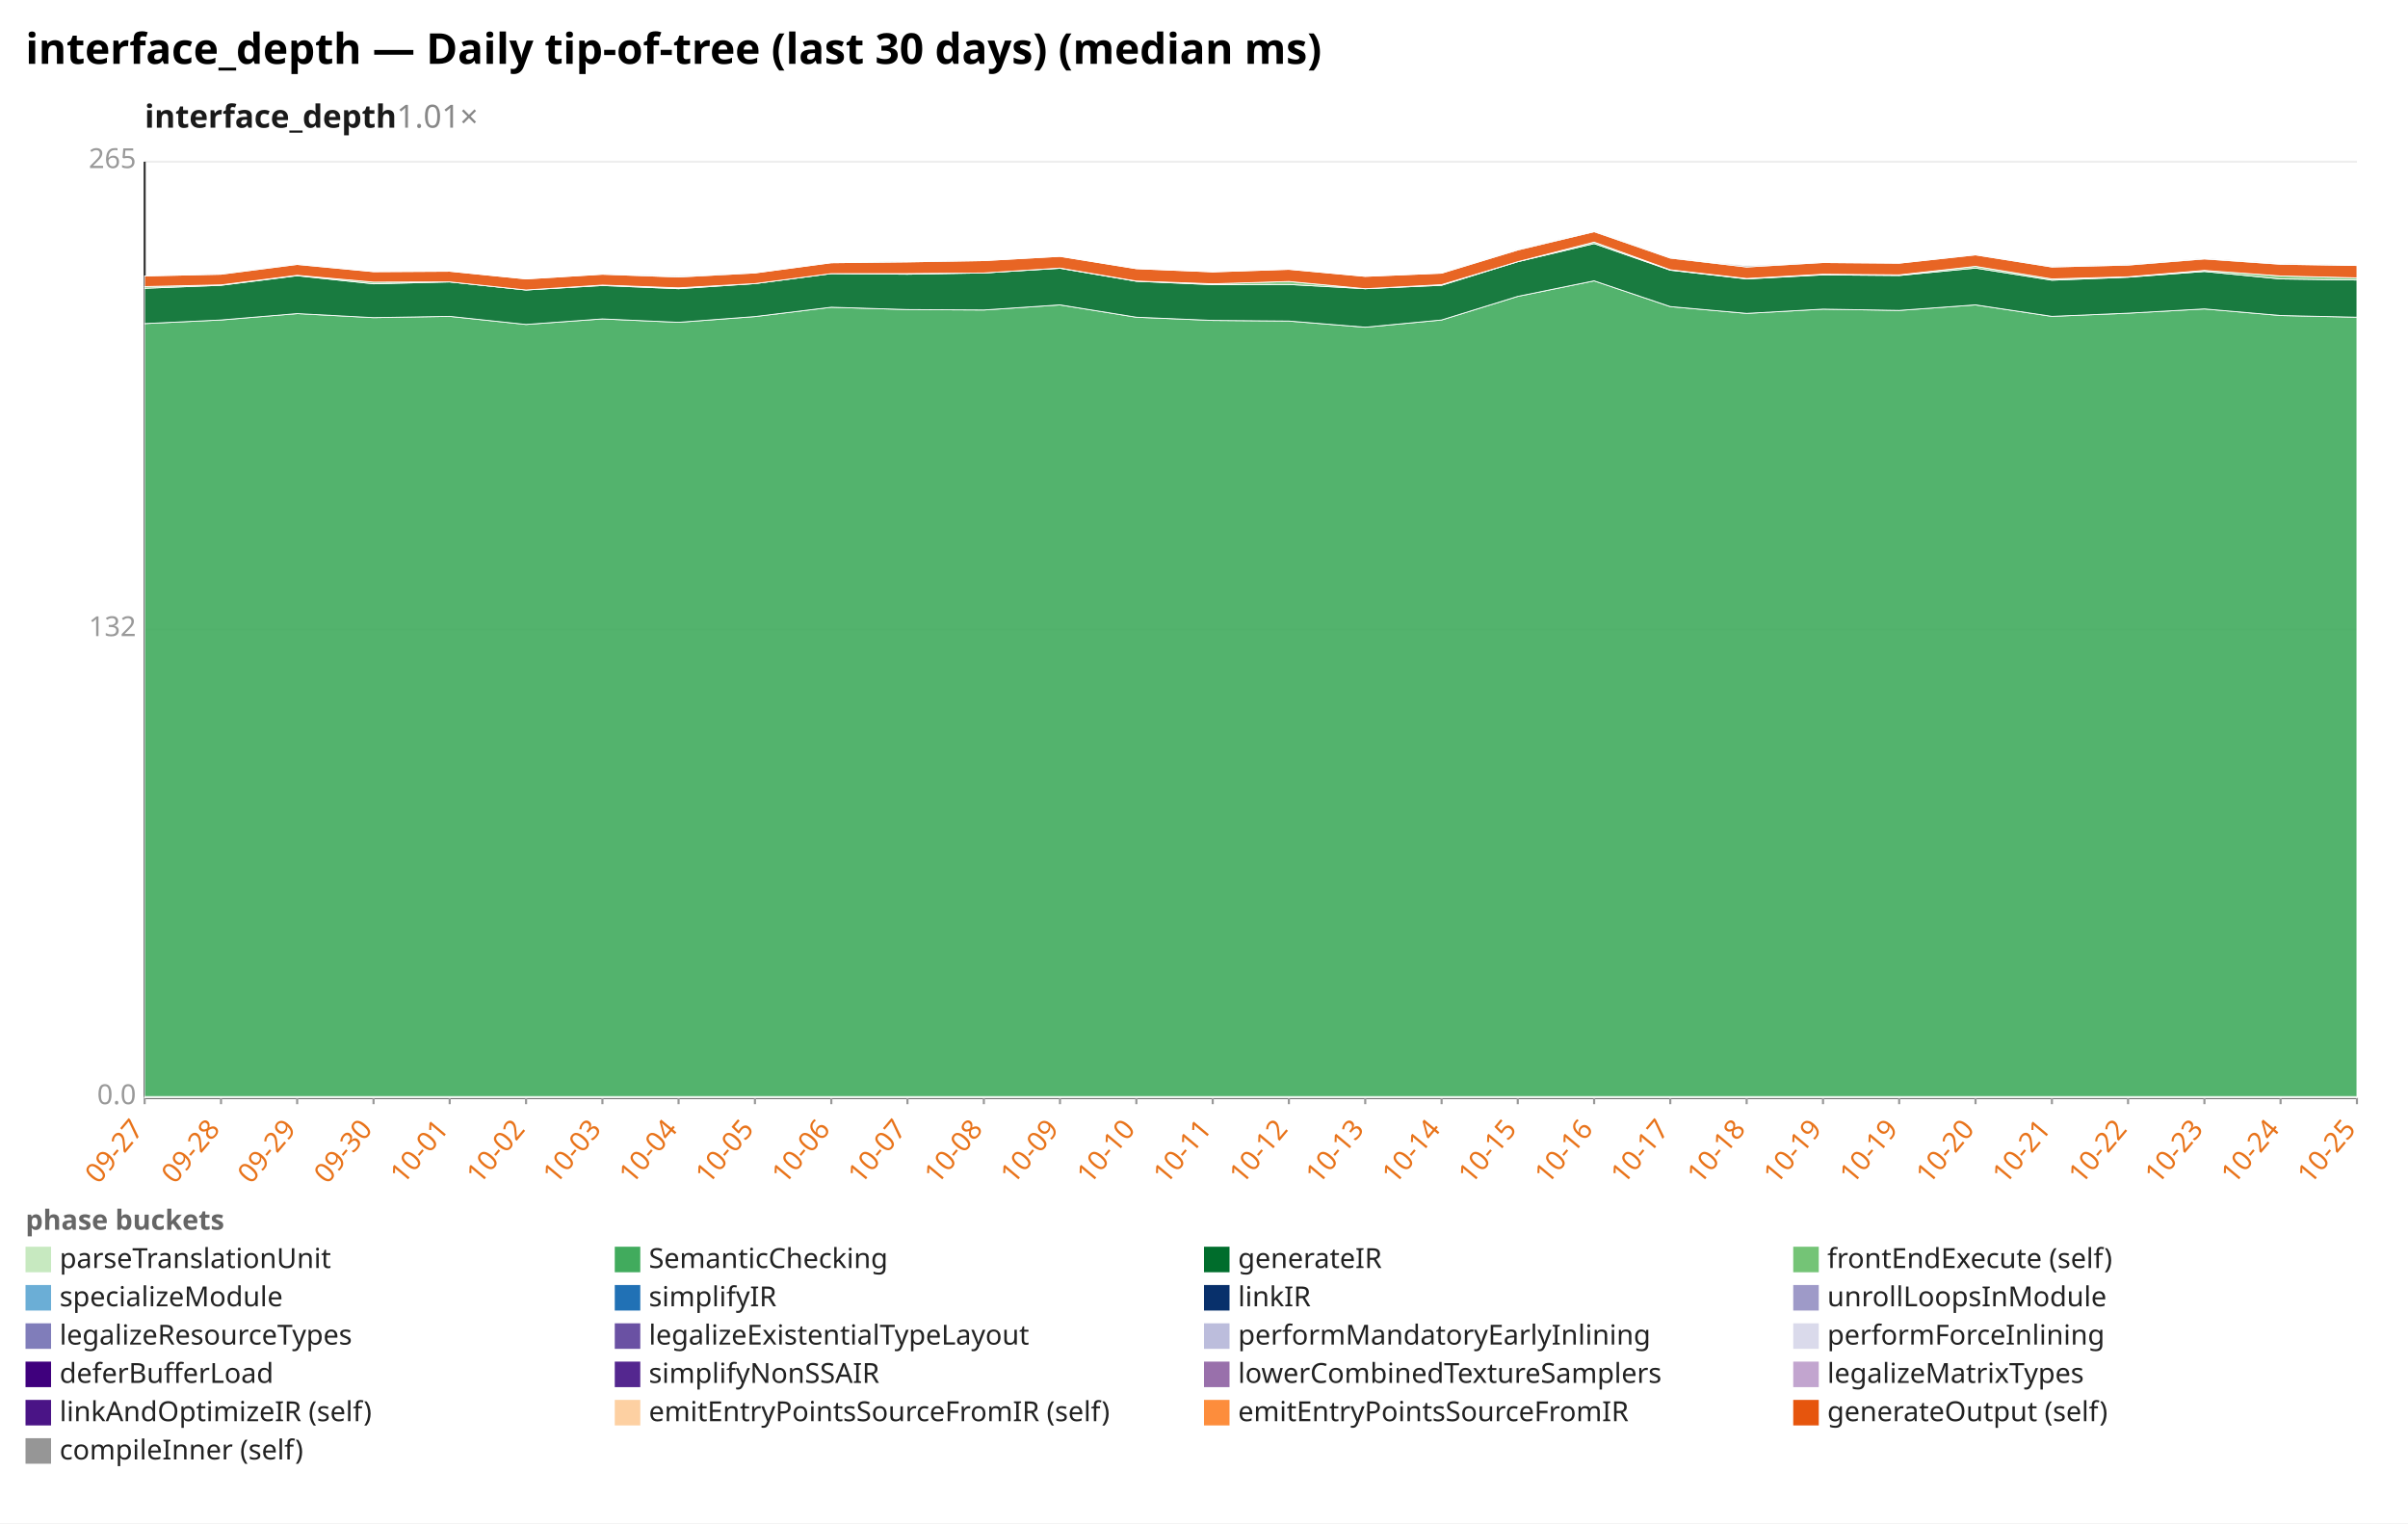
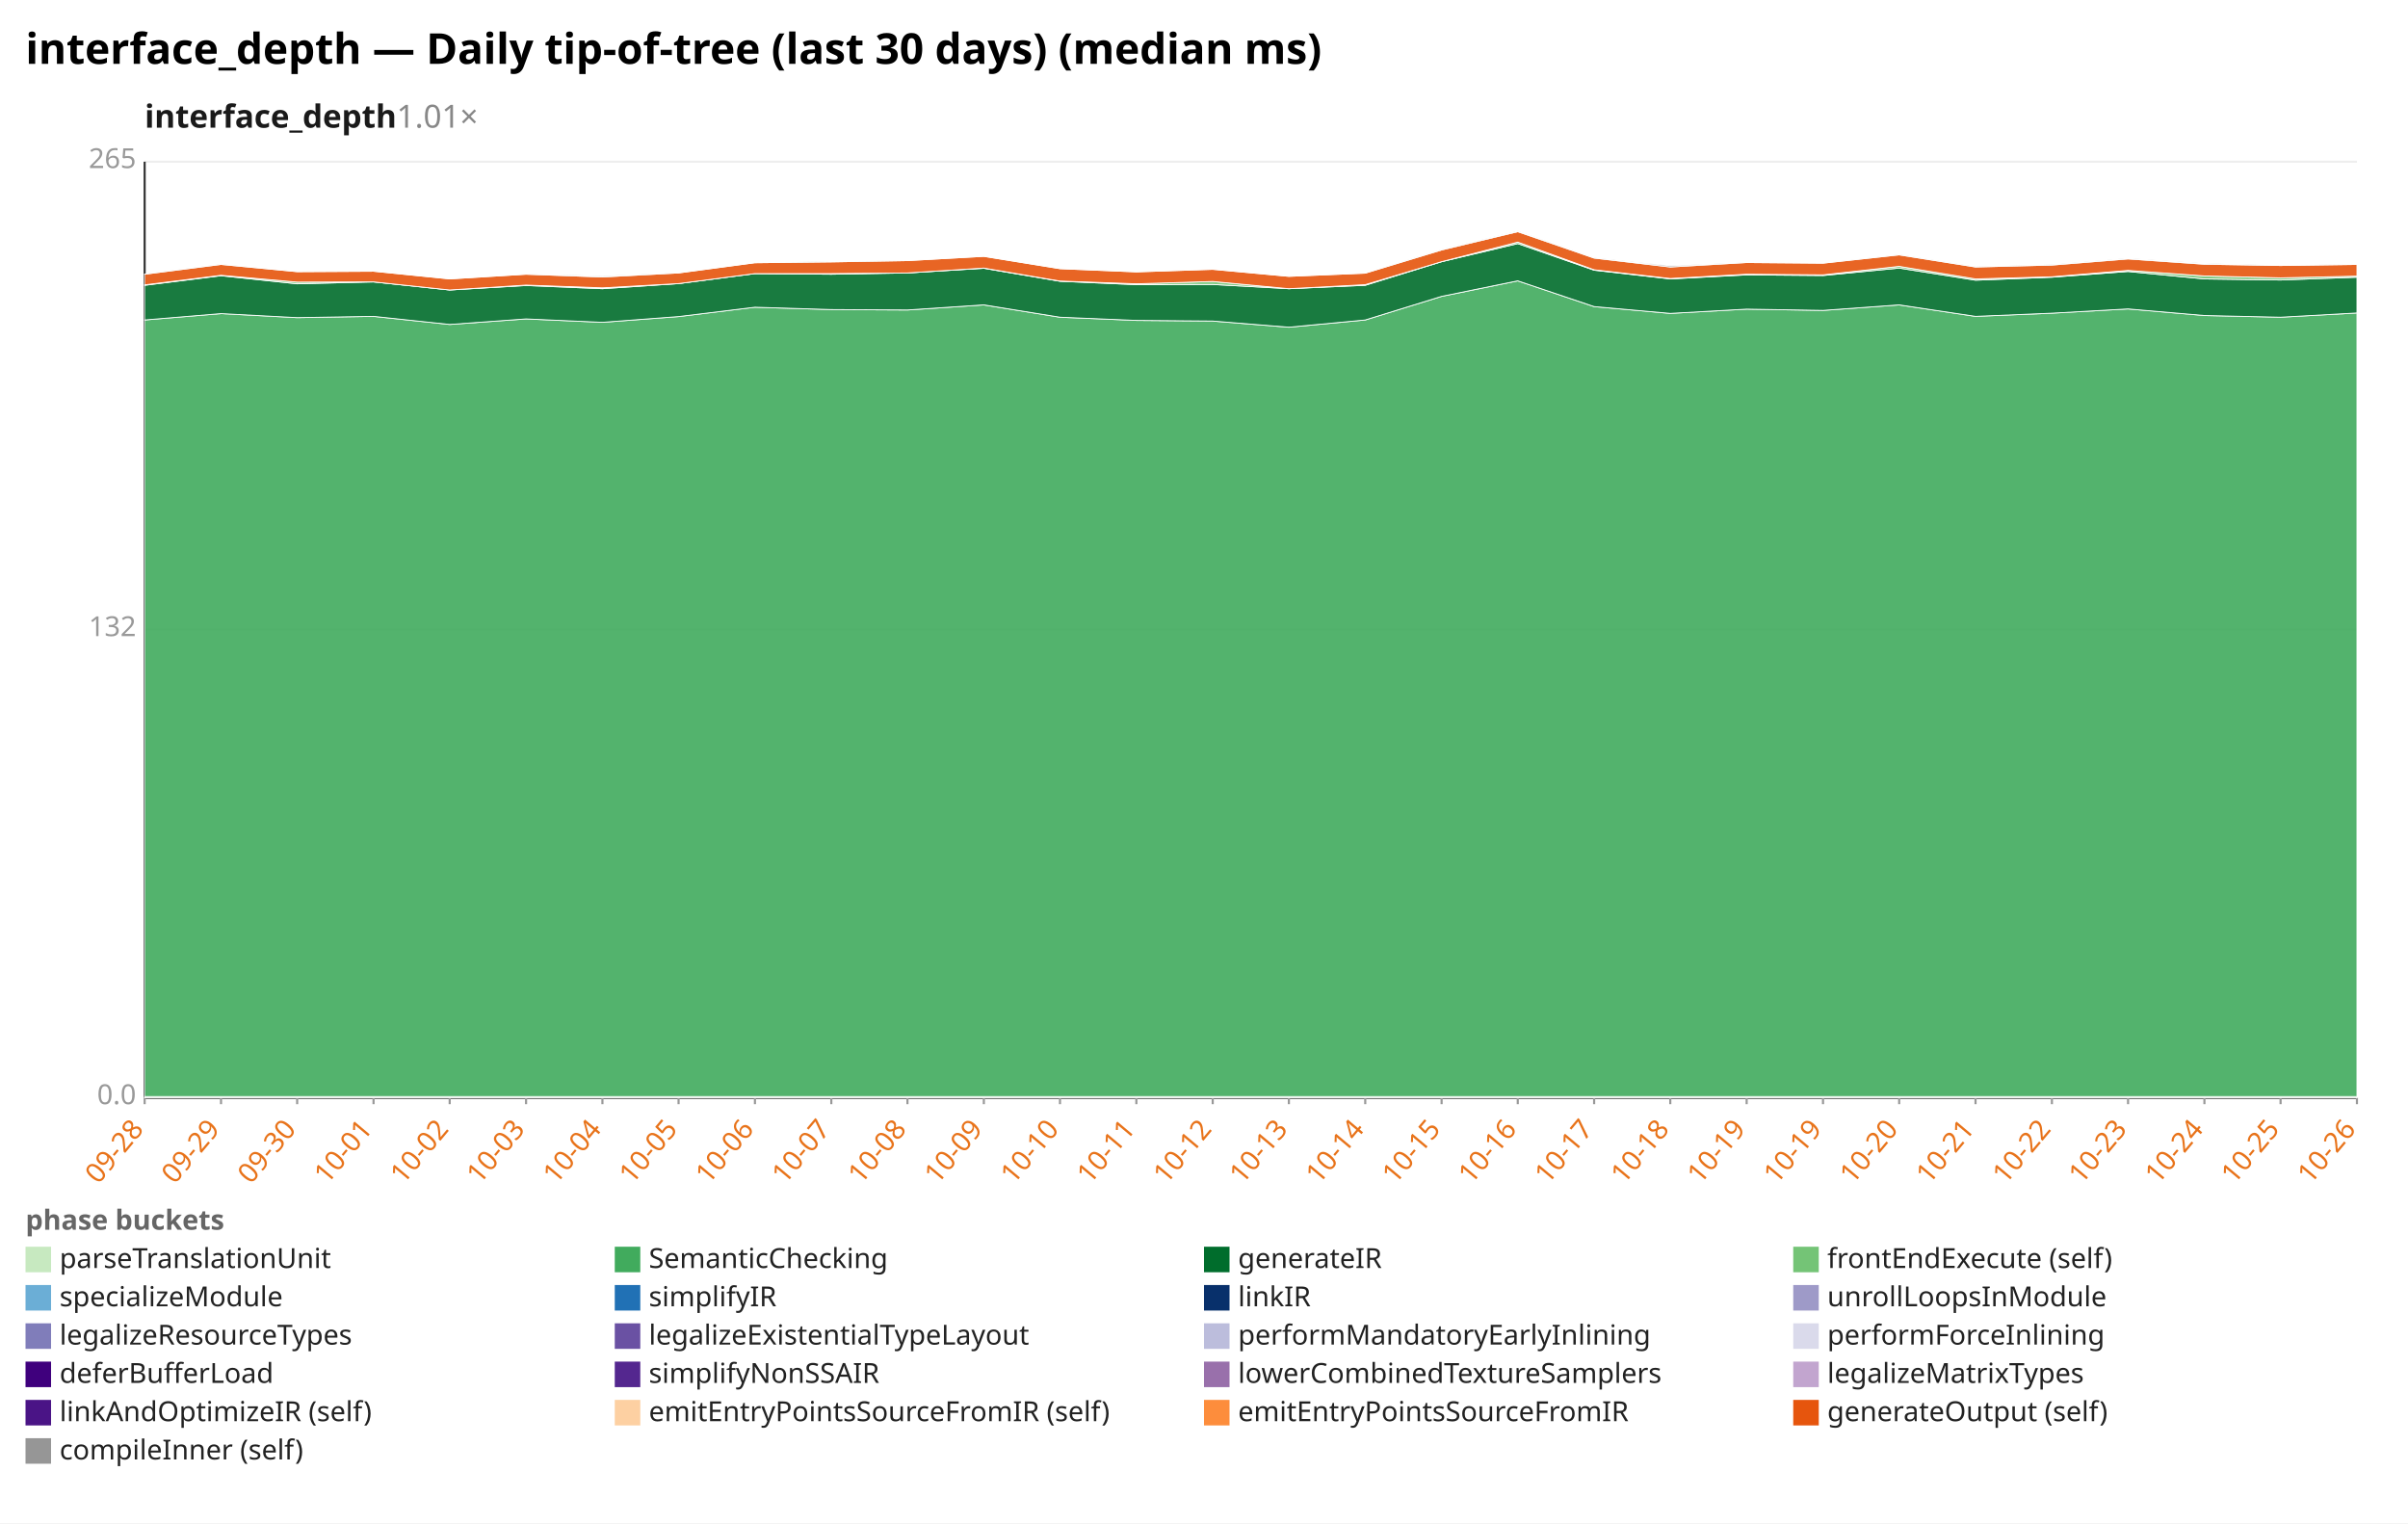
<svg xmlns="http://www.w3.org/2000/svg" width="1132" height="716" viewBox="0 0 1132 716" preserveAspectRatio="xMidYMid meet" font-family="sans-serif" font-size="13">
  <rect width="1132" height="716" fill="white" />
  <text x="12" y="30" font-size="20" font-weight="bold">interface_depth — Daily tip-of-tree (last 30 days) (median ms)</text>
  <text x="68" y="60" font-size="15" font-weight="600" fill="#1a1a1a">interface_depth<tspan fill="#888" font-weight="400" text-decoration="none">  1.01×</tspan>
  </text>
  <line x1="68.0" y1="516.0" x2="1108.0" y2="516.0" stroke="#eee" />
  <text x="64.0" y="519.0" text-anchor="end" fill="#999">0.0</text>
  <line x1="68.0" y1="296.0" x2="1108.0" y2="296.0" stroke="#eee" />
  <text x="64.0" y="299.0" text-anchor="end" fill="#999">132</text>
  <line x1="68.0" y1="76.0" x2="1108.0" y2="76.0" stroke="#eee" />
  <text x="64.0" y="79.0" text-anchor="end" fill="#999">265</text>
  <line x1="68.0" y1="76.0" x2="68.0" y2="516.0" stroke="#333" />
  <line x1="68.0" y1="516.0" x2="1108.0" y2="516.0" stroke="#333" />
  <line x1="68.0" y1="516.0" x2="68.0" y2="519.0" stroke="#999" />
-   <text x="68.0" y="531.0" text-anchor="end" fill="#e8731a" transform="rotate(-50 68.0 531.0)">09-27</text>
+   <text x="68.0" y="531.0" text-anchor="end" fill="#e8731a" transform="rotate(-50 68.0 531.0)">09-28</text>
  <line x1="103.9" y1="516.0" x2="103.9" y2="519.0" stroke="#999" />
-   <text x="103.9" y="531.0" text-anchor="end" fill="#e8731a" transform="rotate(-50 103.9 531.0)">09-28</text>
+   <text x="103.9" y="531.0" text-anchor="end" fill="#e8731a" transform="rotate(-50 103.9 531.0)">09-29</text>
  <line x1="139.7" y1="516.0" x2="139.7" y2="519.0" stroke="#999" />
-   <text x="139.7" y="531.0" text-anchor="end" fill="#e8731a" transform="rotate(-50 139.7 531.0)">09-29</text>
+   <text x="139.7" y="531.0" text-anchor="end" fill="#e8731a" transform="rotate(-50 139.7 531.0)">09-30</text>
  <line x1="175.6" y1="516.0" x2="175.6" y2="519.0" stroke="#999" />
-   <text x="175.6" y="531.0" text-anchor="end" fill="#e8731a" transform="rotate(-50 175.6 531.0)">09-30</text>
+   <text x="175.6" y="531.0" text-anchor="end" fill="#e8731a" transform="rotate(-50 175.6 531.0)">10-01</text>
  <line x1="211.4" y1="516.0" x2="211.4" y2="519.0" stroke="#999" />
-   <text x="211.4" y="531.0" text-anchor="end" fill="#e8731a" transform="rotate(-50 211.4 531.0)">10-01</text>
+   <text x="211.4" y="531.0" text-anchor="end" fill="#e8731a" transform="rotate(-50 211.4 531.0)">10-02</text>
  <line x1="247.3" y1="516.0" x2="247.3" y2="519.0" stroke="#999" />
-   <text x="247.3" y="531.0" text-anchor="end" fill="#e8731a" transform="rotate(-50 247.3 531.0)">10-02</text>
+   <text x="247.3" y="531.0" text-anchor="end" fill="#e8731a" transform="rotate(-50 247.3 531.0)">10-03</text>
  <line x1="283.2" y1="516.0" x2="283.2" y2="519.0" stroke="#999" />
-   <text x="283.2" y="531.0" text-anchor="end" fill="#e8731a" transform="rotate(-50 283.2 531.0)">10-03</text>
+   <text x="283.2" y="531.0" text-anchor="end" fill="#e8731a" transform="rotate(-50 283.2 531.0)">10-04</text>
  <line x1="319.0" y1="516.0" x2="319.0" y2="519.0" stroke="#999" />
-   <text x="319.0" y="531.0" text-anchor="end" fill="#e8731a" transform="rotate(-50 319.0 531.0)">10-04</text>
+   <text x="319.0" y="531.0" text-anchor="end" fill="#e8731a" transform="rotate(-50 319.0 531.0)">10-05</text>
  <line x1="354.9" y1="516.0" x2="354.9" y2="519.0" stroke="#999" />
-   <text x="354.9" y="531.0" text-anchor="end" fill="#e8731a" transform="rotate(-50 354.9 531.0)">10-05</text>
+   <text x="354.9" y="531.0" text-anchor="end" fill="#e8731a" transform="rotate(-50 354.9 531.0)">10-06</text>
  <line x1="390.8" y1="516.0" x2="390.8" y2="519.0" stroke="#999" />
-   <text x="390.8" y="531.0" text-anchor="end" fill="#e8731a" transform="rotate(-50 390.8 531.0)">10-06</text>
+   <text x="390.8" y="531.0" text-anchor="end" fill="#e8731a" transform="rotate(-50 390.8 531.0)">10-07</text>
  <line x1="426.6" y1="516.0" x2="426.6" y2="519.0" stroke="#999" />
-   <text x="426.6" y="531.0" text-anchor="end" fill="#e8731a" transform="rotate(-50 426.6 531.0)">10-07</text>
+   <text x="426.6" y="531.0" text-anchor="end" fill="#e8731a" transform="rotate(-50 426.6 531.0)">10-08</text>
  <line x1="462.5" y1="516.0" x2="462.5" y2="519.0" stroke="#999" />
-   <text x="462.5" y="531.0" text-anchor="end" fill="#e8731a" transform="rotate(-50 462.5 531.0)">10-08</text>
+   <text x="462.5" y="531.0" text-anchor="end" fill="#e8731a" transform="rotate(-50 462.5 531.0)">10-09</text>
  <line x1="498.3" y1="516.0" x2="498.3" y2="519.0" stroke="#999" />
-   <text x="498.3" y="531.0" text-anchor="end" fill="#e8731a" transform="rotate(-50 498.3 531.0)">10-09</text>
+   <text x="498.3" y="531.0" text-anchor="end" fill="#e8731a" transform="rotate(-50 498.3 531.0)">10-10</text>
  <line x1="534.2" y1="516.0" x2="534.2" y2="519.0" stroke="#999" />
-   <text x="534.2" y="531.0" text-anchor="end" fill="#e8731a" transform="rotate(-50 534.2 531.0)">10-10</text>
+   <text x="534.2" y="531.0" text-anchor="end" fill="#e8731a" transform="rotate(-50 534.2 531.0)">10-11</text>
  <line x1="570.1" y1="516.0" x2="570.1" y2="519.0" stroke="#999" />
-   <text x="570.1" y="531.0" text-anchor="end" fill="#e8731a" transform="rotate(-50 570.1 531.0)">10-11</text>
+   <text x="570.1" y="531.0" text-anchor="end" fill="#e8731a" transform="rotate(-50 570.1 531.0)">10-12</text>
  <line x1="605.9" y1="516.0" x2="605.9" y2="519.0" stroke="#999" />
-   <text x="605.9" y="531.0" text-anchor="end" fill="#e8731a" transform="rotate(-50 605.9 531.0)">10-12</text>
+   <text x="605.9" y="531.0" text-anchor="end" fill="#e8731a" transform="rotate(-50 605.9 531.0)">10-13</text>
  <line x1="641.8" y1="516.0" x2="641.8" y2="519.0" stroke="#999" />
-   <text x="641.8" y="531.0" text-anchor="end" fill="#e8731a" transform="rotate(-50 641.8 531.0)">10-13</text>
+   <text x="641.8" y="531.0" text-anchor="end" fill="#e8731a" transform="rotate(-50 641.8 531.0)">10-14</text>
  <line x1="677.7" y1="516.0" x2="677.7" y2="519.0" stroke="#999" />
-   <text x="677.7" y="531.0" text-anchor="end" fill="#e8731a" transform="rotate(-50 677.7 531.0)">10-14</text>
+   <text x="677.7" y="531.0" text-anchor="end" fill="#e8731a" transform="rotate(-50 677.7 531.0)">10-15</text>
  <line x1="713.5" y1="516.0" x2="713.5" y2="519.0" stroke="#999" />
-   <text x="713.5" y="531.0" text-anchor="end" fill="#e8731a" transform="rotate(-50 713.5 531.0)">10-15</text>
+   <text x="713.5" y="531.0" text-anchor="end" fill="#e8731a" transform="rotate(-50 713.5 531.0)">10-16</text>
  <line x1="749.4" y1="516.0" x2="749.4" y2="519.0" stroke="#999" />
-   <text x="749.4" y="531.0" text-anchor="end" fill="#e8731a" transform="rotate(-50 749.4 531.0)">10-16</text>
+   <text x="749.4" y="531.0" text-anchor="end" fill="#e8731a" transform="rotate(-50 749.4 531.0)">10-17</text>
  <line x1="785.2" y1="516.0" x2="785.2" y2="519.0" stroke="#999" />
-   <text x="785.2" y="531.0" text-anchor="end" fill="#e8731a" transform="rotate(-50 785.2 531.0)">10-17</text>
+   <text x="785.2" y="531.0" text-anchor="end" fill="#e8731a" transform="rotate(-50 785.2 531.0)">10-18</text>
  <line x1="821.1" y1="516.0" x2="821.1" y2="519.0" stroke="#999" />
-   <text x="821.1" y="531.0" text-anchor="end" fill="#e8731a" transform="rotate(-50 821.1 531.0)">10-18</text>
+   <text x="821.1" y="531.0" text-anchor="end" fill="#e8731a" transform="rotate(-50 821.1 531.0)">10-19</text>
  <line x1="857.0" y1="516.0" x2="857.0" y2="519.0" stroke="#999" />
  <text x="857.0" y="531.0" text-anchor="end" fill="#e8731a" transform="rotate(-50 857.0 531.0)">10-19</text>
  <line x1="892.8" y1="516.0" x2="892.8" y2="519.0" stroke="#999" />
-   <text x="892.8" y="531.0" text-anchor="end" fill="#e8731a" transform="rotate(-50 892.8 531.0)">10-19</text>
+   <text x="892.8" y="531.0" text-anchor="end" fill="#e8731a" transform="rotate(-50 892.8 531.0)">10-20</text>
  <line x1="928.7" y1="516.0" x2="928.7" y2="519.0" stroke="#999" />
-   <text x="928.7" y="531.0" text-anchor="end" fill="#e8731a" transform="rotate(-50 928.7 531.0)">10-20</text>
+   <text x="928.7" y="531.0" text-anchor="end" fill="#e8731a" transform="rotate(-50 928.7 531.0)">10-21</text>
  <line x1="964.6" y1="516.0" x2="964.6" y2="519.0" stroke="#999" />
-   <text x="964.6" y="531.0" text-anchor="end" fill="#e8731a" transform="rotate(-50 964.6 531.0)">10-21</text>
+   <text x="964.6" y="531.0" text-anchor="end" fill="#e8731a" transform="rotate(-50 964.6 531.0)">10-22</text>
  <line x1="1000.4" y1="516.0" x2="1000.4" y2="519.0" stroke="#999" />
-   <text x="1000.4" y="531.0" text-anchor="end" fill="#e8731a" transform="rotate(-50 1000.4 531.0)">10-22</text>
+   <text x="1000.4" y="531.0" text-anchor="end" fill="#e8731a" transform="rotate(-50 1000.4 531.0)">10-23</text>
  <line x1="1036.3" y1="516.0" x2="1036.3" y2="519.0" stroke="#999" />
-   <text x="1036.3" y="531.0" text-anchor="end" fill="#e8731a" transform="rotate(-50 1036.3 531.0)">10-23</text>
+   <text x="1036.3" y="531.0" text-anchor="end" fill="#e8731a" transform="rotate(-50 1036.3 531.0)">10-24</text>
  <line x1="1072.1" y1="516.0" x2="1072.1" y2="519.0" stroke="#999" />
-   <text x="1072.1" y="531.0" text-anchor="end" fill="#e8731a" transform="rotate(-50 1072.1 531.0)">10-24</text>
+   <text x="1072.1" y="531.0" text-anchor="end" fill="#e8731a" transform="rotate(-50 1072.1 531.0)">10-25</text>
  <line x1="1108.0" y1="516.0" x2="1108.0" y2="519.0" stroke="#999" />
-   <text x="1108.0" y="531.0" text-anchor="end" fill="#e8731a" transform="rotate(-50 1108.0 531.0)">10-25</text>
+   <text x="1108.0" y="531.0" text-anchor="end" fill="#e8731a" transform="rotate(-50 1108.0 531.0)">10-26</text>
  <polygon points="68.0,515.4 103.9,515.4 139.7,515.4 175.6,515.4 211.4,515.4 247.3,515.4 283.2,515.4 319.0,515.4 354.9,515.4 390.8,515.4 426.6,515.4 462.5,515.4 498.3,515.4 534.2,515.4 570.1,515.4 605.9,515.4 641.8,515.4 677.7,515.4 713.5,515.4 749.4,515.4 785.2,515.4 821.1,515.4 857.0,515.4 892.8,515.4 928.7,515.4 964.6,515.4 1000.4,515.4 1036.3,515.4 1072.1,515.4 1108.0,515.4 1108.0,516.0 1072.1,516.0 1036.3,516.0 1000.4,516.0 964.6,516.0 928.7,516.0 892.8,516.0 857.0,516.0 821.1,516.0 785.2,516.0 749.4,516.0 713.5,516.0 677.7,516.0 641.8,516.0 605.9,516.0 570.1,516.0 534.2,516.0 498.3,516.0 462.5,516.0 426.6,516.0 390.8,516.0 354.9,516.0 319.0,516.0 283.2,516.0 247.3,516.0 211.4,516.0 175.6,516.0 139.7,516.0 103.9,516.0 68.0,516.0" fill="#c7e9c0" fill-opacity="0.9" stroke="#fff" stroke-width="0.4" />
-   <polygon points="68.0,152.1 103.9,150.4 139.7,147.4 175.6,149.3 211.4,148.7 247.3,152.5 283.2,149.9 319.0,151.5 354.9,148.8 390.8,144.4 426.6,145.5 462.5,145.7 498.3,143.3 534.2,149.1 570.1,150.6 605.9,150.9 641.8,153.8 677.7,150.4 713.5,139.3 749.4,132.0 785.2,144.1 821.1,147.3 857.0,145.3 892.8,145.9 928.7,143.3 964.6,148.7 1000.4,147.2 1036.3,145.2 1072.1,148.3 1108.0,149.1 1108.0,515.4 1072.1,515.4 1036.3,515.4 1000.4,515.4 964.6,515.4 928.7,515.4 892.8,515.4 857.0,515.4 821.1,515.4 785.2,515.4 749.4,515.4 713.5,515.4 677.7,515.4 641.8,515.4 605.9,515.4 570.1,515.4 534.2,515.4 498.3,515.4 462.5,515.4 426.6,515.4 390.8,515.4 354.9,515.4 319.0,515.4 283.2,515.4 247.3,515.4 211.4,515.4 175.6,515.4 139.7,515.4 103.9,515.4 68.0,515.4" fill="#41ab5d" fill-opacity="0.9" stroke="#fff" stroke-width="0.4" />
-   <polygon points="68.0,135.5 103.9,134.1 139.7,129.6 175.6,133.4 211.4,132.5 247.3,136.3 283.2,134.2 319.0,135.7 354.9,133.3 390.8,128.6 426.6,128.9 462.5,128.3 498.3,126.1 534.2,132.2 570.1,133.8 605.9,133.7 641.8,135.7 677.7,134.1 713.5,123.0 749.4,114.5 785.2,127.0 821.1,131.1 857.0,129.2 892.8,129.5 928.7,126.0 964.6,131.7 1000.4,130.3 1036.3,127.6 1072.1,131.1 1108.0,131.6 1108.0,149.1 1072.1,148.3 1036.3,145.2 1000.4,147.2 964.6,148.7 928.7,143.3 892.8,145.9 857.0,145.3 821.1,147.3 785.2,144.1 749.4,132.0 713.5,139.3 677.7,150.4 641.8,153.8 605.9,150.9 570.1,150.6 534.2,149.1 498.3,143.3 462.5,145.7 426.6,145.5 390.8,144.4 354.9,148.8 319.0,151.5 283.2,149.9 247.3,152.5 211.4,148.7 175.6,149.3 139.7,147.4 103.9,150.4 68.0,152.1" fill="#006d2c" fill-opacity="0.9" stroke="#fff" stroke-width="0.4" />
-   <polygon points="68.0,134.7 103.9,133.9 139.7,129.4 175.6,132.6 211.4,132.5 247.3,136.3 283.2,134.0 319.0,135.3 354.9,133.3 390.8,128.6 426.6,128.6 462.5,128.3 498.3,126.0 534.2,132.1 570.1,133.4 605.9,132.3 641.8,135.7 677.7,133.8 713.5,123.0 749.4,113.8 785.2,126.8 821.1,130.9 857.0,128.9 892.8,129.2 928.7,125.2 964.6,131.1 1000.4,130.1 1036.3,127.1 1072.1,129.7 1108.0,130.6 1108.0,131.6 1072.1,131.1 1036.3,127.6 1000.4,130.3 964.6,131.7 928.7,126.0 892.8,129.5 857.0,129.2 821.1,131.1 785.2,127.0 749.4,114.5 713.5,123.0 677.7,134.1 641.8,135.7 605.9,133.7 570.1,133.8 534.2,132.2 498.3,126.1 462.5,128.3 426.6,128.9 390.8,128.6 354.9,133.3 319.0,135.7 283.2,134.2 247.3,136.3 211.4,132.5 175.6,133.4 139.7,129.6 103.9,134.1 68.0,135.5" fill="#74c476" fill-opacity="0.9" stroke="#fff" stroke-width="0.4" />
-   <polygon points="68.0,129.7 103.9,128.9 139.7,124.3 175.6,127.7 211.4,127.5 247.3,131.1 283.2,128.9 319.0,130.2 354.9,128.3 390.8,123.5 426.6,123.1 462.5,122.5 498.3,120.5 534.2,126.3 570.1,127.8 605.9,126.6 641.8,129.9 677.7,128.4 713.5,117.5 749.4,108.9 785.2,121.3 821.1,125.5 857.0,123.4 892.8,123.7 928.7,119.8 964.6,125.5 1000.4,124.6 1036.3,121.7 1072.1,124.2 1108.0,124.8 1108.0,130.6 1072.1,129.7 1036.3,127.1 1000.4,130.1 964.6,131.1 928.7,125.2 892.8,129.2 857.0,128.9 821.1,130.9 785.2,126.8 749.4,113.8 713.5,123.0 677.7,133.8 641.8,135.7 605.9,132.3 570.1,133.4 534.2,132.1 498.3,126.0 462.5,128.3 426.6,128.6 390.8,128.6 354.9,133.3 319.0,135.3 283.2,134.0 247.3,136.3 211.4,132.5 175.6,132.6 139.7,129.4 103.9,133.9 68.0,134.7" fill="#e6550d" fill-opacity="0.9" stroke="#fff" stroke-width="0.4" />
-   <polygon points="68.0,129.7 103.9,128.8 139.7,124.2 175.6,127.7 211.4,127.5 247.3,131.1 283.2,128.9 319.0,129.7 354.9,128.3 390.8,123.5 426.6,122.9 462.5,122.5 498.3,120.5 534.2,126.3 570.1,127.8 605.9,126.6 641.8,129.9 677.7,128.4 713.5,117.3 749.4,108.6 785.2,121.2 821.1,124.9 857.0,123.4 892.8,123.7 928.7,119.7 964.6,125.4 1000.4,124.4 1036.3,121.4 1072.1,123.8 1108.0,124.8 1108.0,124.8 1072.1,124.2 1036.3,121.7 1000.4,124.6 964.6,125.5 928.7,119.8 892.8,123.7 857.0,123.4 821.1,125.5 785.2,121.3 749.4,108.9 713.5,117.5 677.7,128.4 641.8,129.9 605.9,126.6 570.1,127.8 534.2,126.3 498.3,120.5 462.5,122.5 426.6,123.1 390.8,123.5 354.9,128.3 319.0,130.2 283.2,128.9 247.3,131.1 211.4,127.5 175.6,127.7 139.7,124.3 103.9,128.9 68.0,129.7" fill="#969696" fill-opacity="0.9" stroke="#fff" stroke-width="0.4" />
+   <polygon points="68.0,150.4 103.9,147.4 139.7,149.3 175.6,148.7 211.4,152.5 247.3,149.9 283.2,151.5 319.0,148.8 354.9,144.4 390.8,145.5 426.6,145.7 462.5,143.3 498.3,149.1 534.2,150.6 570.1,150.9 605.9,153.8 641.8,150.4 677.7,139.3 713.5,132.0 749.4,144.1 785.2,147.3 821.1,145.3 857.0,145.9 892.8,143.3 928.7,148.7 964.6,147.2 1000.4,145.2 1036.3,148.3 1072.1,149.1 1108.0,147.1 1108.0,515.4 1072.1,515.4 1036.3,515.4 1000.4,515.4 964.6,515.4 928.7,515.4 892.8,515.4 857.0,515.4 821.1,515.4 785.2,515.4 749.4,515.4 713.5,515.4 677.7,515.4 641.8,515.4 605.9,515.4 570.1,515.4 534.2,515.4 498.3,515.4 462.5,515.4 426.6,515.4 390.8,515.4 354.9,515.4 319.0,515.4 283.2,515.4 247.3,515.4 211.4,515.4 175.6,515.4 139.7,515.4 103.9,515.4 68.0,515.4" fill="#41ab5d" fill-opacity="0.9" stroke="#fff" stroke-width="0.4" />
+   <polygon points="68.0,134.1 103.9,129.6 139.7,133.4 175.6,132.5 211.4,136.3 247.3,134.2 283.2,135.7 319.0,133.3 354.9,128.6 390.8,128.9 426.6,128.3 462.5,126.1 498.3,132.2 534.2,133.8 570.1,133.7 605.9,135.7 641.8,134.1 677.7,123.0 713.5,114.5 749.4,127.0 785.2,131.1 821.1,129.2 857.0,129.5 892.8,126.0 928.7,131.7 964.6,130.3 1000.4,127.6 1036.3,131.1 1072.1,131.6 1108.0,130.3 1108.0,147.1 1072.1,149.1 1036.3,148.3 1000.4,145.2 964.6,147.2 928.7,148.7 892.8,143.3 857.0,145.9 821.1,145.3 785.2,147.3 749.4,144.1 713.5,132.0 677.7,139.3 641.8,150.4 605.9,153.8 570.1,150.9 534.2,150.6 498.3,149.1 462.5,143.3 426.6,145.7 390.8,145.5 354.9,144.4 319.0,148.8 283.2,151.5 247.3,149.9 211.4,152.5 175.6,148.7 139.7,149.3 103.9,147.4 68.0,150.4" fill="#006d2c" fill-opacity="0.9" stroke="#fff" stroke-width="0.4" />
+   <polygon points="68.0,133.9 103.9,129.4 139.7,132.6 175.6,132.5 211.4,136.3 247.3,134.0 283.2,135.3 319.0,133.3 354.9,128.6 390.8,128.6 426.6,128.3 462.5,126.0 498.3,132.1 534.2,133.4 570.1,132.3 605.9,135.7 641.8,133.8 677.7,123.0 713.5,113.8 749.4,126.8 785.2,130.9 821.1,128.9 857.0,129.2 892.8,125.2 928.7,131.1 964.6,130.1 1000.4,127.1 1036.3,129.7 1072.1,130.6 1108.0,129.8 1108.0,130.3 1072.1,131.6 1036.3,131.1 1000.4,127.6 964.6,130.3 928.7,131.7 892.8,126.0 857.0,129.5 821.1,129.2 785.2,131.1 749.4,127.0 713.5,114.5 677.7,123.0 641.8,134.1 605.9,135.7 570.1,133.7 534.2,133.8 498.3,132.2 462.5,126.1 426.6,128.3 390.8,128.9 354.9,128.6 319.0,133.3 283.2,135.7 247.3,134.2 211.4,136.3 175.6,132.5 139.7,133.4 103.9,129.6 68.0,134.1" fill="#74c476" fill-opacity="0.9" stroke="#fff" stroke-width="0.4" />
+   <polygon points="68.0,128.9 103.9,124.3 139.7,127.7 175.6,127.5 211.4,131.1 247.3,128.9 283.2,130.2 319.0,128.3 354.9,123.5 390.8,123.1 426.6,122.5 462.5,120.5 498.3,126.3 534.2,127.8 570.1,126.6 605.9,129.9 641.8,128.4 677.7,117.5 713.5,108.9 749.4,121.3 785.2,125.5 821.1,123.4 857.0,123.7 892.8,119.8 928.7,125.5 964.6,124.6 1000.4,121.7 1036.3,124.2 1072.1,124.8 1108.0,124.3 1108.0,129.8 1072.1,130.6 1036.3,129.7 1000.4,127.1 964.6,130.1 928.7,131.1 892.8,125.2 857.0,129.2 821.1,128.9 785.2,130.9 749.4,126.8 713.5,113.8 677.7,123.0 641.8,133.8 605.9,135.7 570.1,132.3 534.2,133.4 498.3,132.1 462.5,126.0 426.6,128.3 390.8,128.6 354.9,128.6 319.0,133.3 283.2,135.3 247.3,134.0 211.4,136.3 175.6,132.5 139.7,132.6 103.9,129.4 68.0,133.9" fill="#e6550d" fill-opacity="0.9" stroke="#fff" stroke-width="0.4" />
+   <polygon points="68.0,128.8 103.9,124.2 139.7,127.7 175.6,127.5 211.4,131.1 247.3,128.9 283.2,129.7 319.0,128.3 354.9,123.5 390.8,122.9 426.6,122.5 462.5,120.5 498.3,126.3 534.2,127.8 570.1,126.6 605.9,129.9 641.8,128.4 677.7,117.3 713.5,108.6 749.4,121.2 785.2,124.9 821.1,123.4 857.0,123.7 892.8,119.7 928.7,125.4 964.6,124.4 1000.4,121.4 1036.3,123.8 1072.1,124.8 1108.0,124.2 1108.0,124.3 1072.1,124.8 1036.3,124.2 1000.4,121.7 964.6,124.6 928.7,125.5 892.8,119.8 857.0,123.7 821.1,123.4 785.2,125.5 749.4,121.3 713.5,108.9 677.7,117.5 641.8,128.4 605.9,129.9 570.1,126.6 534.2,127.8 498.3,126.3 462.5,120.5 426.6,122.5 390.8,123.1 354.9,123.5 319.0,128.3 283.2,130.2 247.3,128.9 211.4,131.1 175.6,127.5 139.7,127.7 103.9,124.3 68.0,128.9" fill="#969696" fill-opacity="0.9" stroke="#fff" stroke-width="0.4" />
  <text x="12" y="578" fill="#666" font-weight="600">phase buckets</text>
  <rect x="12" y="586" width="12" height="12" fill="#c7e9c0" />
  <text x="28" y="596" fill="#222">parseTranslationUnit</text>
  <rect x="289" y="586" width="12" height="12" fill="#41ab5d" />
  <text x="305" y="596" fill="#222">SemanticChecking</text>
  <rect x="566" y="586" width="12" height="12" fill="#006d2c" />
  <text x="582" y="596" fill="#222">generateIR</text>
  <rect x="843" y="586" width="12" height="12" fill="#74c476" />
  <text x="859" y="596" fill="#222">frontEndExecute (self)</text>
  <rect x="12" y="604" width="12" height="12" fill="#6baed6" />
  <text x="28" y="614" fill="#222">specializeModule</text>
  <rect x="289" y="604" width="12" height="12" fill="#2171b5" />
  <text x="305" y="614" fill="#222">simplifyIR</text>
  <rect x="566" y="604" width="12" height="12" fill="#08306b" />
  <text x="582" y="614" fill="#222">linkIR</text>
  <rect x="843" y="604" width="12" height="12" fill="#9e9ac8" />
  <text x="859" y="614" fill="#222">unrollLoopsInModule</text>
  <rect x="12" y="622" width="12" height="12" fill="#807dba" />
  <text x="28" y="632" fill="#222">legalizeResourceTypes</text>
  <rect x="289" y="622" width="12" height="12" fill="#6a51a3" />
  <text x="305" y="632" fill="#222">legalizeExistentialTypeLayout</text>
  <rect x="566" y="622" width="12" height="12" fill="#bcbddc" />
  <text x="582" y="632" fill="#222">performMandatoryEarlyInlining</text>
  <rect x="843" y="622" width="12" height="12" fill="#dadaeb" />
  <text x="859" y="632" fill="#222">performForceInlining</text>
  <rect x="12" y="640" width="12" height="12" fill="#3f007d" />
  <text x="28" y="650" fill="#222">deferBufferLoad</text>
  <rect x="289" y="640" width="12" height="12" fill="#54278f" />
  <text x="305" y="650" fill="#222">simplifyNonSSAIR</text>
  <rect x="566" y="640" width="12" height="12" fill="#9970ab" />
  <text x="582" y="650" fill="#222">lowerCombinedTextureSamplers</text>
  <rect x="843" y="640" width="12" height="12" fill="#c2a5cf" />
  <text x="859" y="650" fill="#222">legalizeMatrixTypes</text>
  <rect x="12" y="658" width="12" height="12" fill="#4a1486" />
  <text x="28" y="668" fill="#222">linkAndOptimizeIR (self)</text>
  <rect x="289" y="658" width="12" height="12" fill="#fdd0a2" />
  <text x="305" y="668" fill="#222">emitEntryPointsSourceFromIR (self)</text>
  <rect x="566" y="658" width="12" height="12" fill="#fd8d3c" />
  <text x="582" y="668" fill="#222">emitEntryPointsSourceFromIR</text>
  <rect x="843" y="658" width="12" height="12" fill="#e6550d" />
  <text x="859" y="668" fill="#222">generateOutput (self)</text>
  <rect x="12" y="676" width="12" height="12" fill="#969696" />
  <text x="28" y="686" fill="#222">compileInner (self)</text>
</svg>
